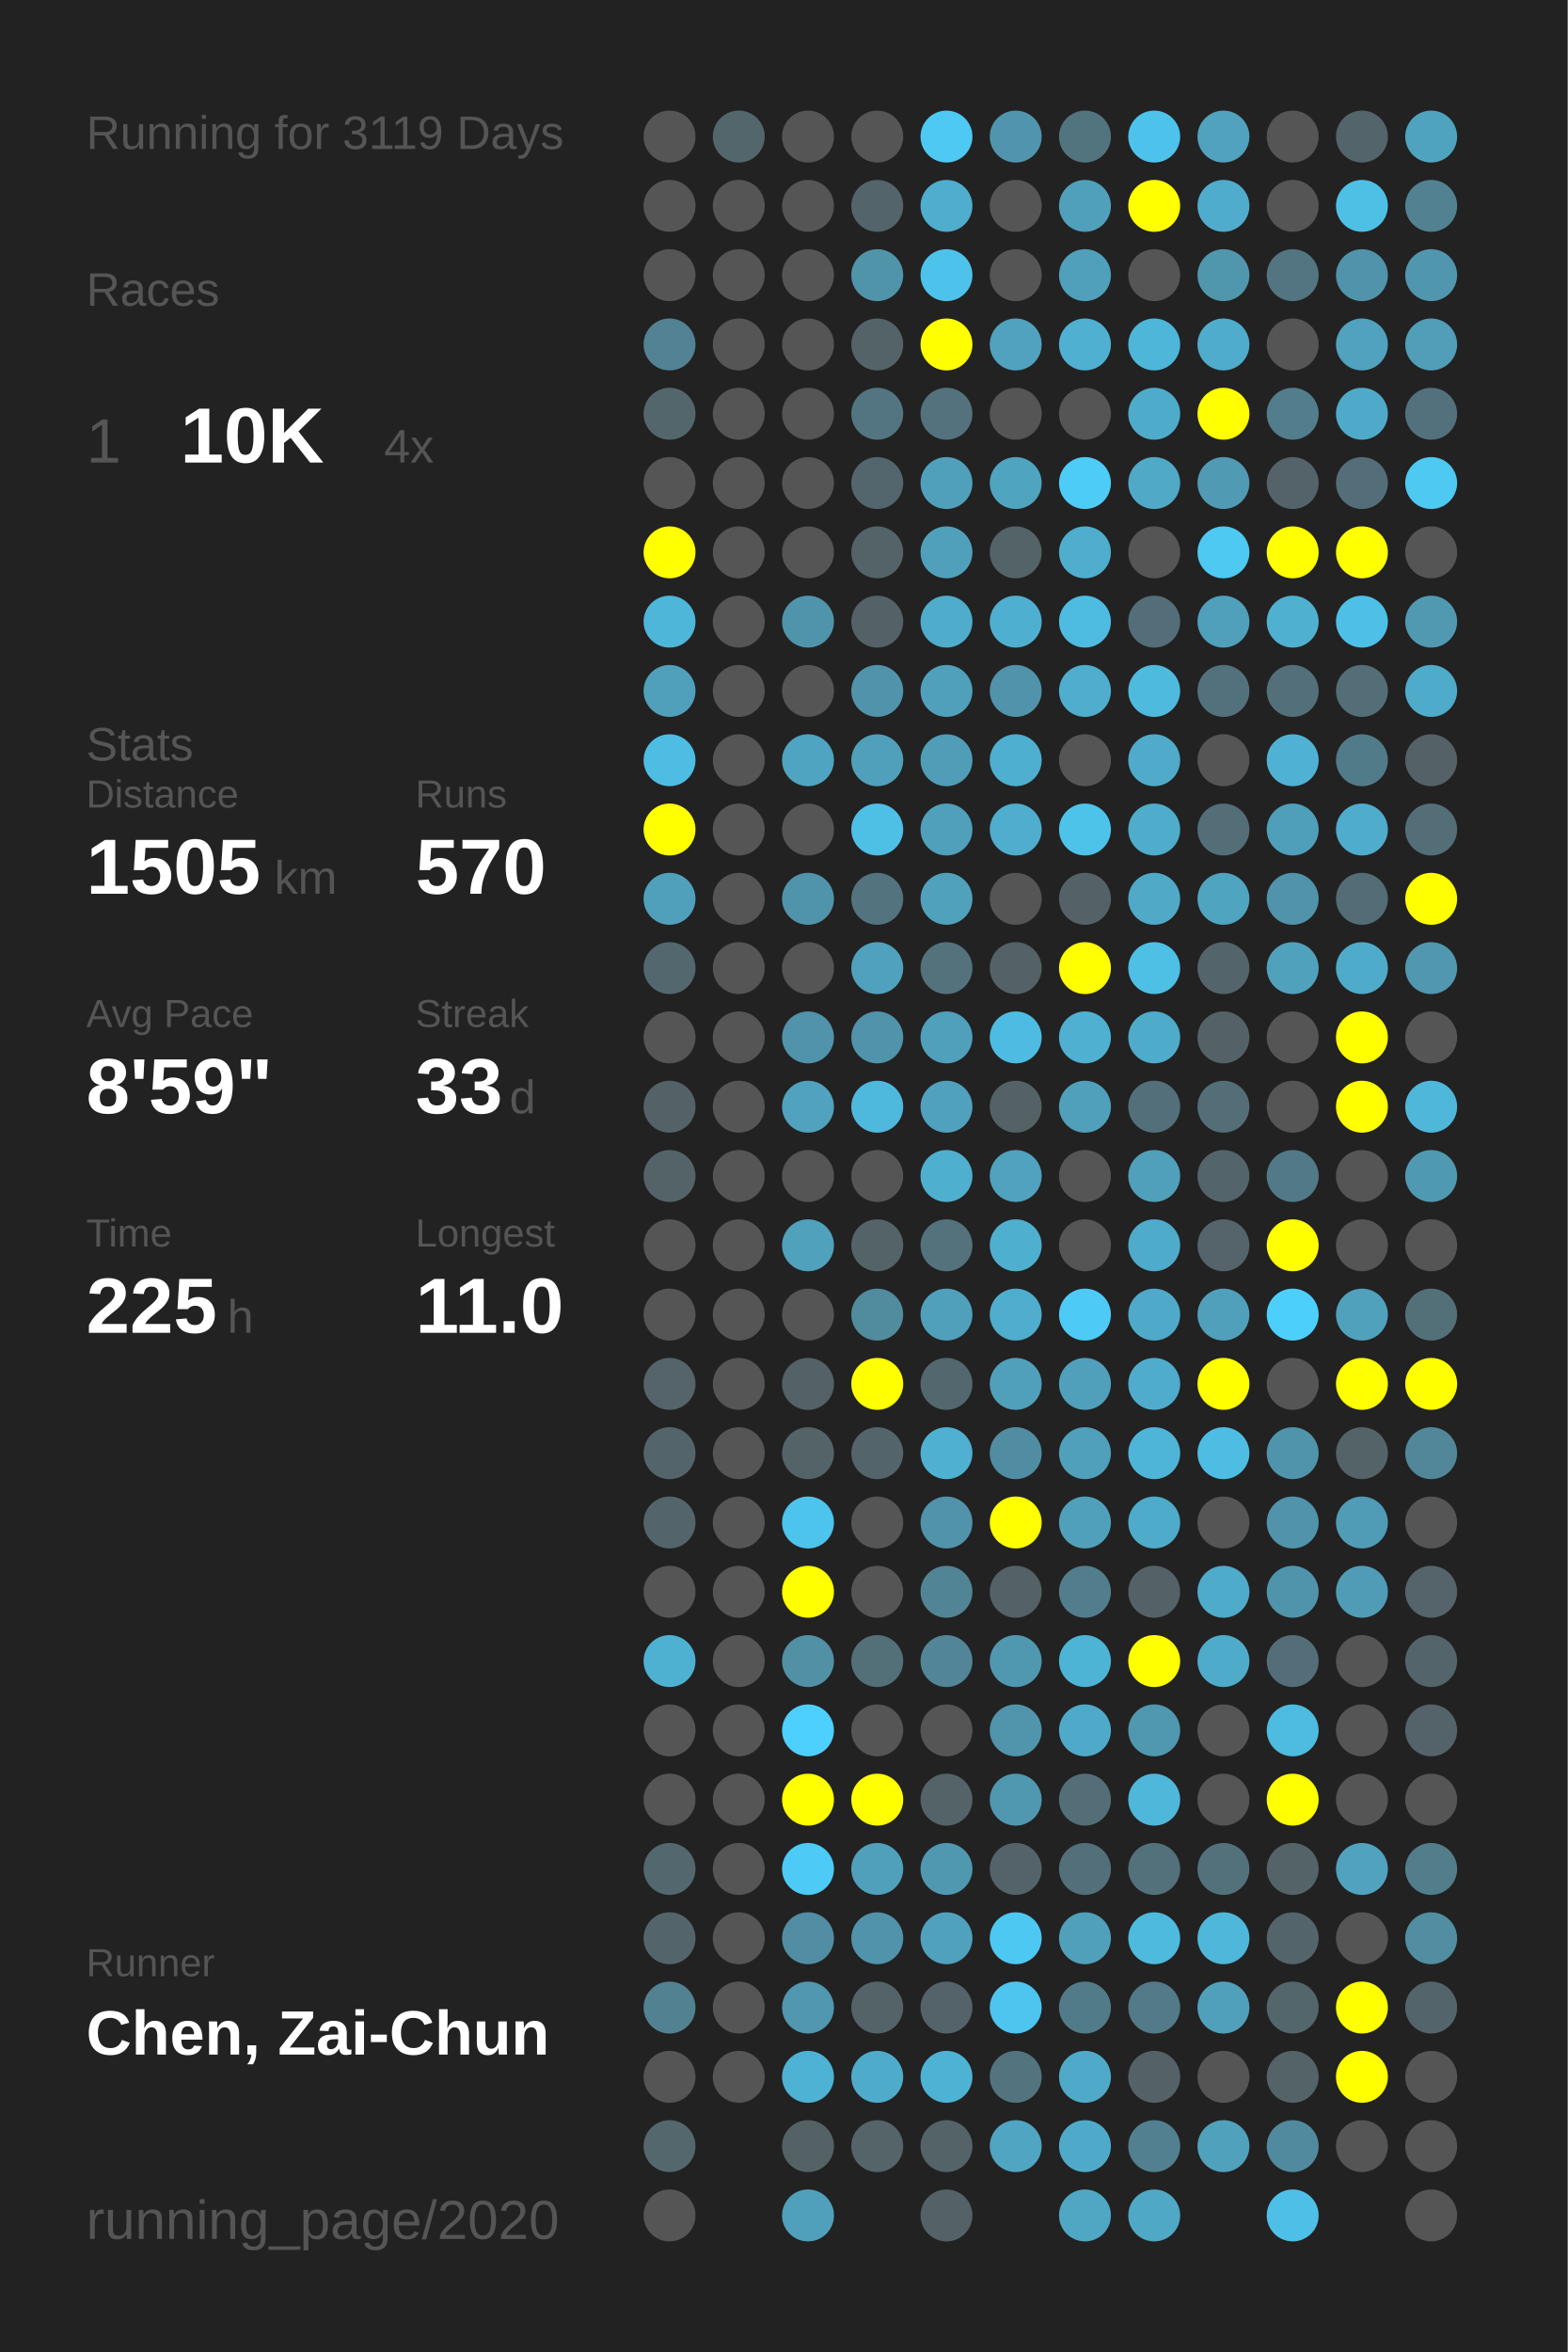
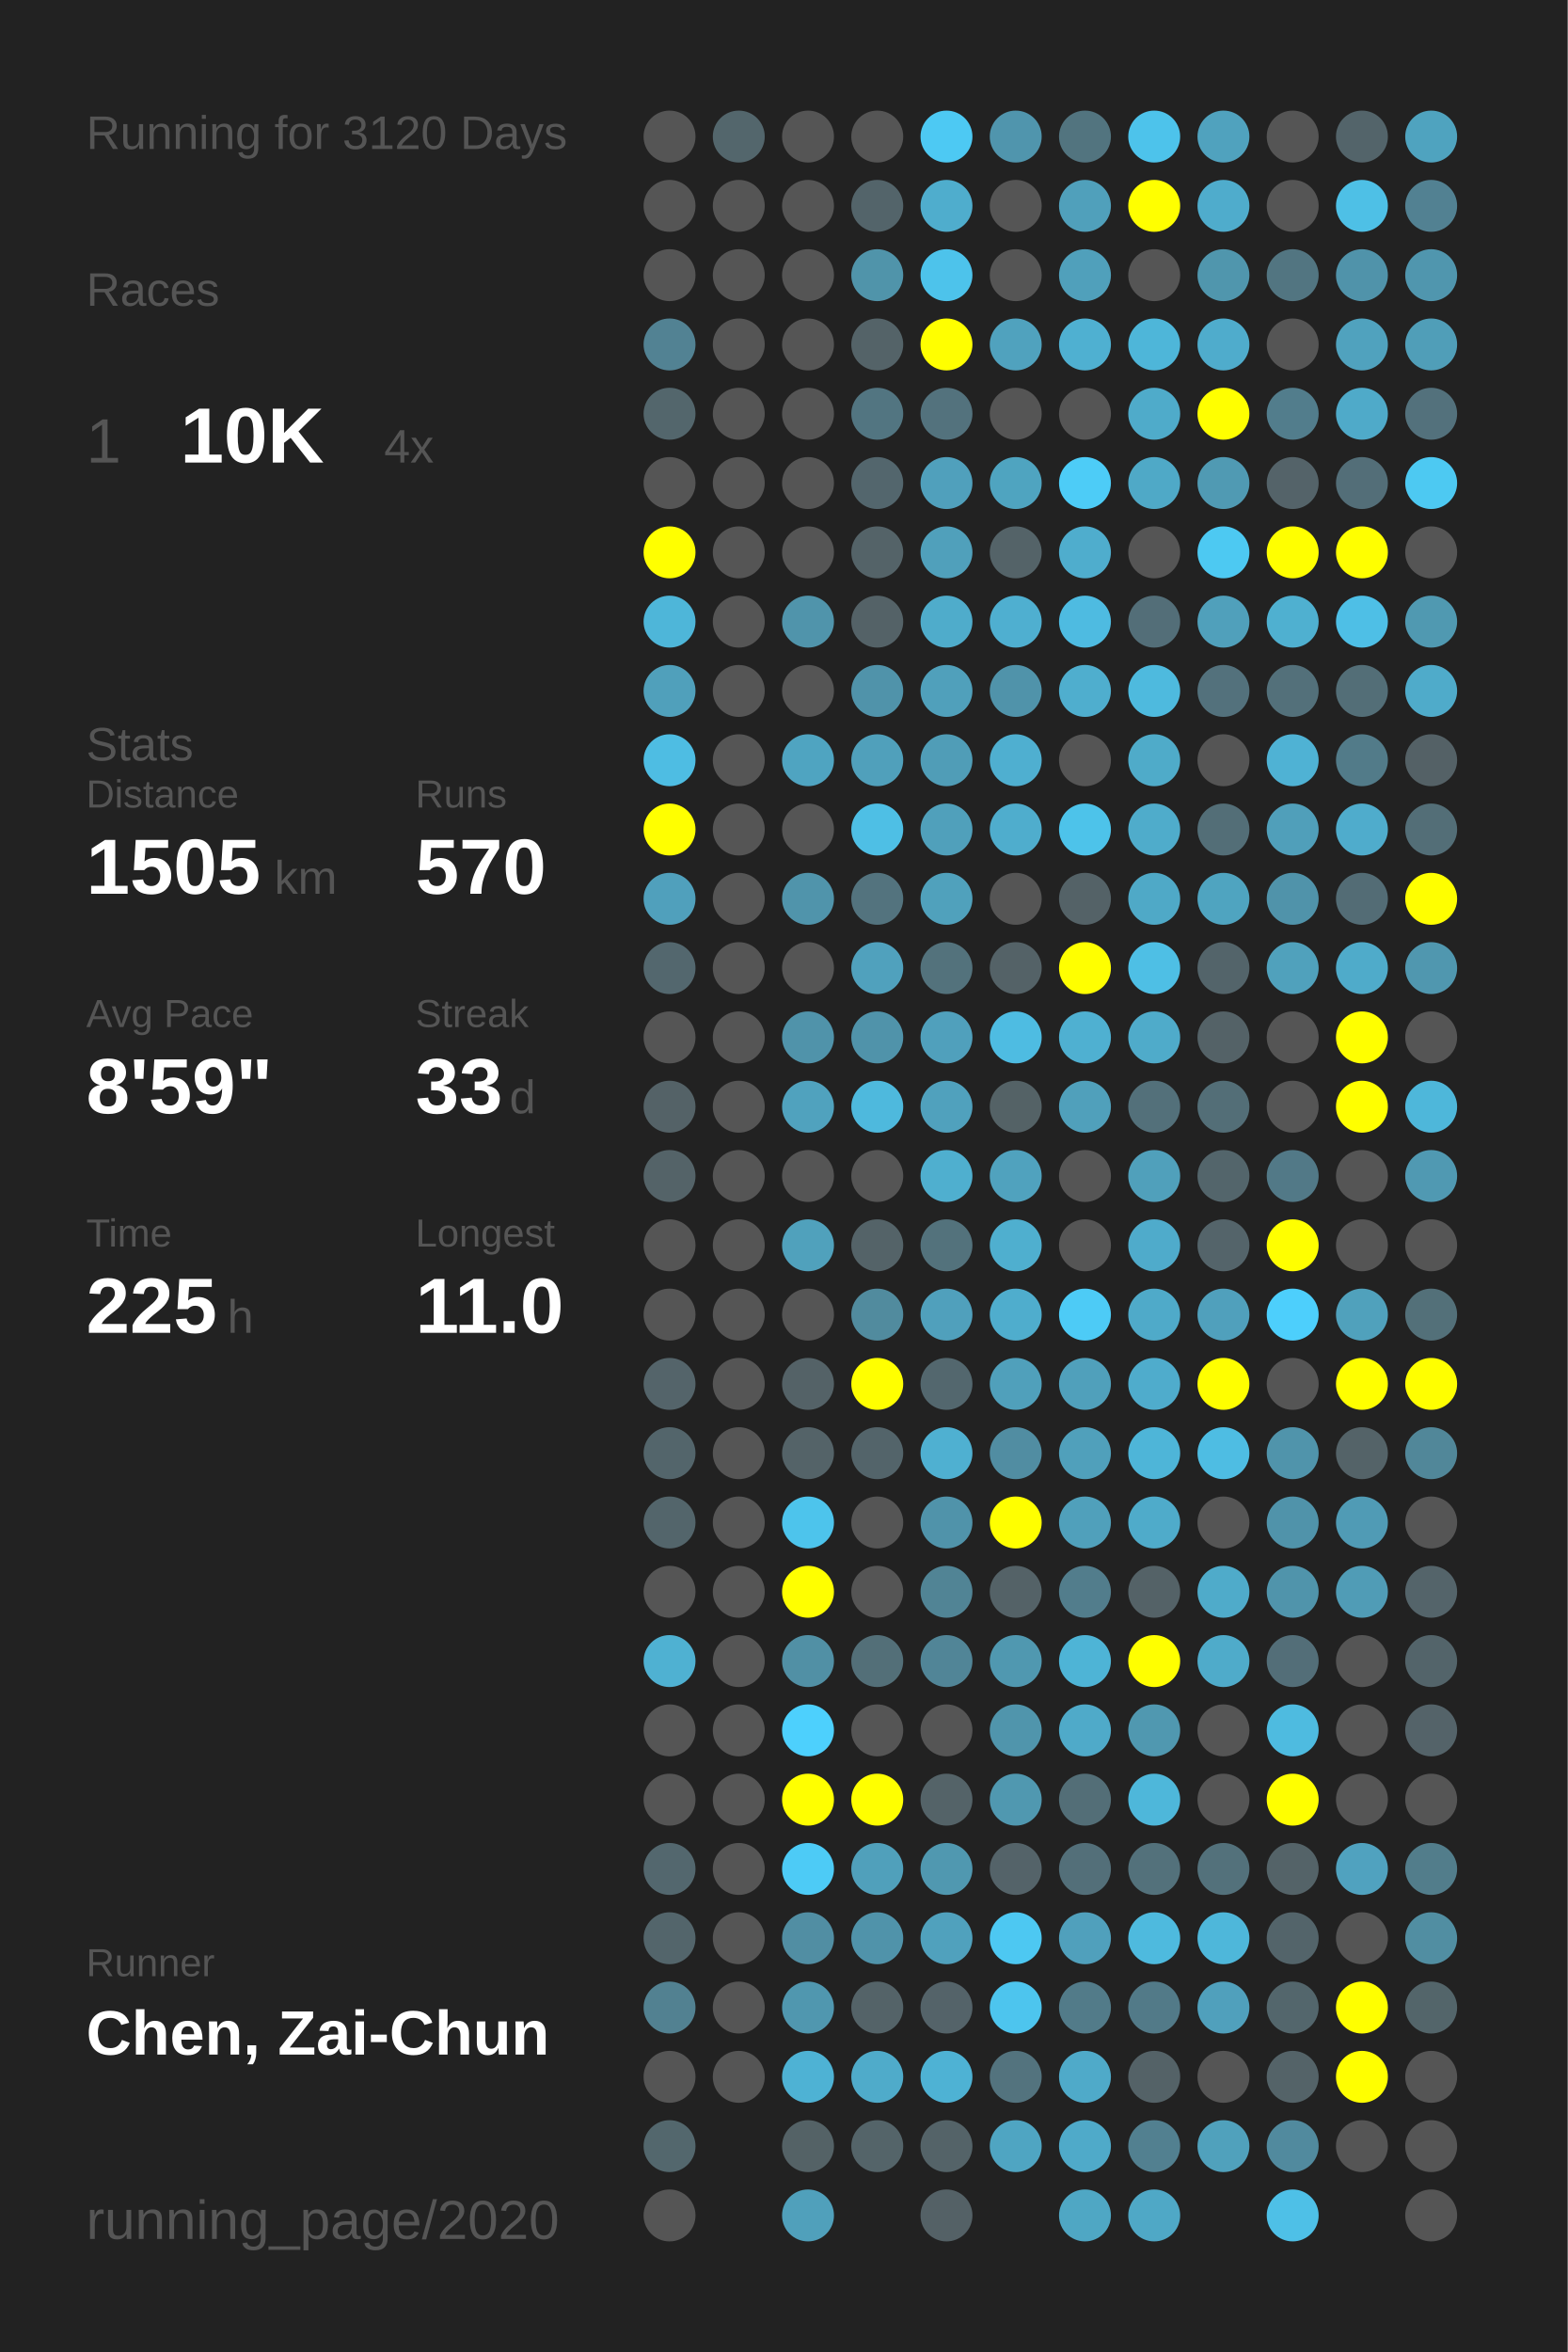
<svg xmlns="http://www.w3.org/2000/svg" baseProfile="full" height="300mm" version="1.1" viewBox="0,0,200,300" width="200mm">
  <defs />
  <rect fill="#222222" height="300" width="200" x="0" y="0" />
-   <text fill="#555555" style="font-size:6px; font-family:Arial;" x="11" y="19">Running for 3119 Days</text>
+   <text fill="#555555" style="font-size:6px; font-family:Arial;" x="11" y="19">Running for 3120 Days</text>
  <text fill="#555555" style="font-size:6px; font-family:Arial;" x="11" y="39">Races</text>
  <text fill="#555555" style="font-size:8px; font-family:Arial;" x="11" y="59">1</text>
  <text fill="#FFFFFF" style="font-size:10px; font-family:Arial; font-weight:bold;" x="23" y="59">10K</text>
  <text fill="#555555" style="font-size:6px; font-family:Arial;" x="49" y="59">4x</text>
  <text fill="#555555" style="font-size:6px; font-family:Arial;" x="11" y="97">Stats</text>
  <text fill="#555555" style="font-size:5px; font-family:Arial;" x="11" y="103">Distance</text>
  <text fill="#FFFFFF" style="font-size:10px; font-family:Arial; font-weight:bold;" x="11" y="114">1505</text>
  <text fill="#555555" style="font-size:6px; font-family:Arial;" x="35" y="114">km</text>
  <text fill="#555555" style="font-size:5px; font-family:Arial;" x="53" y="103">Runs</text>
  <text fill="#FFFFFF" style="font-size:10px; font-family:Arial; font-weight:bold;" x="53" y="114">570</text>
  <text fill="#555555" style="font-size:5px; font-family:Arial;" x="11" y="131">Avg Pace</text>
  <text fill="#FFFFFF" style="font-size:10px; font-family:Arial; font-weight:bold;" x="11" y="142">8'59"</text>
  <text fill="#555555" style="font-size:5px; font-family:Arial;" x="53" y="131">Streak</text>
  <text fill="#FFFFFF" style="font-size:10px; font-family:Arial; font-weight:bold;" x="53" y="142">33</text>
  <text fill="#555555" style="font-size:6px; font-family:Arial;" x="65" y="142">d</text>
  <text fill="#555555" style="font-size:5px; font-family:Arial;" x="11" y="159">Time</text>
  <text fill="#FFFFFF" style="font-size:10px; font-family:Arial; font-weight:bold;" x="11" y="170">225</text>
  <text fill="#555555" style="font-size:6px; font-family:Arial;" x="29" y="170">h</text>
  <text fill="#555555" style="font-size:5px; font-family:Arial;" x="53" y="159">Longest</text>
  <text fill="#FFFFFF" style="font-size:10px; font-family:Arial; font-weight:bold;" x="53" y="170">11.0</text>
  <text fill="#555555" style="font-size:5px; font-family:Arial;" x="11" y="252.065">Runner</text>
  <text fill="#FFFFFF" style="font-size:8px; font-family:Arial; font-weight:bold;" x="11" y="262.065">Chen, Zai-Chun</text>
  <text fill="#555555" style="font-size:7px; font-family:Arial;" x="11" y="285.581">running_page/2020</text>
  <circle cx="85.417" cy="17.419" fill="#555555" r="3.312" />
  <circle cx="85.417" cy="26.258" fill="#555555" r="3.312" />
  <circle cx="85.417" cy="35.097" fill="#555555" r="3.312" />
  <circle cx="85.417" cy="43.935" fill="#528293" r="3.312" />
  <circle cx="85.417" cy="52.774" fill="#53666c" r="3.312" />
  <circle cx="85.417" cy="61.613" fill="#555555" r="3.312" />
  <circle cx="85.417" cy="70.452" fill="#FFFF00" r="3.312" />
  <circle cx="85.417" cy="79.29" fill="#4eb6d9" r="3.312" />
  <circle cx="85.417" cy="88.129" fill="#50a0bb" r="3.312" />
  <circle cx="85.417" cy="96.968" fill="#4ebde3" r="3.312" />
  <circle cx="85.417" cy="105.806" fill="#FFFF00" r="3.312" />
  <circle cx="85.417" cy="114.645" fill="#50a0bc" r="3.312" />
  <circle cx="85.417" cy="123.484" fill="#53676e" r="3.312" />
  <circle cx="85.417" cy="132.323" fill="#555555" r="3.312" />
  <circle cx="85.417" cy="141.161" fill="#546267" r="3.312" />
  <circle cx="85.417" cy="150" fill="#546368" r="3.312" />
  <circle cx="85.417" cy="158.839" fill="#555555" r="3.312" />
  <circle cx="85.417" cy="167.677" fill="#555555" r="3.312" />
  <circle cx="85.417" cy="176.516" fill="#54646a" r="3.312" />
  <circle cx="85.417" cy="185.355" fill="#53656b" r="3.312" />
  <circle cx="85.417" cy="194.194" fill="#53656b" r="3.312" />
  <circle cx="85.417" cy="203.032" fill="#555555" r="3.312" />
  <circle cx="85.417" cy="211.871" fill="#4fb1d2" r="3.312" />
  <circle cx="85.417" cy="220.71" fill="#555555" r="3.312" />
  <circle cx="85.417" cy="229.548" fill="#555555" r="3.312" />
  <circle cx="85.417" cy="238.387" fill="#53676e" r="3.312" />
  <circle cx="85.417" cy="247.226" fill="#53656b" r="3.312" />
  <circle cx="85.417" cy="256.065" fill="#528191" r="3.312" />
  <circle cx="85.417" cy="264.903" fill="#555555" r="3.312" />
  <circle cx="85.417" cy="273.742" fill="#53676d" r="3.312" />
  <circle cx="85.417" cy="282.581" fill="#555555" r="3.312" />
  <circle cx="94.25" cy="17.419" fill="#53666c" r="3.312" />
  <circle cx="94.25" cy="26.258" fill="#555555" r="3.312" />
  <circle cx="94.25" cy="35.097" fill="#555555" r="3.312" />
  <circle cx="94.25" cy="43.935" fill="#555555" r="3.312" />
  <circle cx="94.25" cy="52.774" fill="#555555" r="3.312" />
  <circle cx="94.25" cy="61.613" fill="#555555" r="3.312" />
  <circle cx="94.25" cy="70.452" fill="#555555" r="3.312" />
  <circle cx="94.25" cy="79.29" fill="#555555" r="3.312" />
  <circle cx="94.25" cy="88.129" fill="#555555" r="3.312" />
  <circle cx="94.25" cy="96.968" fill="#555555" r="3.312" />
  <circle cx="94.25" cy="105.806" fill="#555555" r="3.312" />
  <circle cx="94.25" cy="114.645" fill="#555555" r="3.312" />
  <circle cx="94.25" cy="123.484" fill="#555555" r="3.312" />
  <circle cx="94.25" cy="132.323" fill="#555555" r="3.312" />
  <circle cx="94.25" cy="141.161" fill="#555555" r="3.312" />
  <circle cx="94.25" cy="150" fill="#555555" r="3.312" />
  <circle cx="94.25" cy="158.839" fill="#555555" r="3.312" />
  <circle cx="94.25" cy="167.677" fill="#555555" r="3.312" />
  <circle cx="94.25" cy="176.516" fill="#555555" r="3.312" />
  <circle cx="94.25" cy="185.355" fill="#555555" r="3.312" />
  <circle cx="94.25" cy="194.194" fill="#555555" r="3.312" />
  <circle cx="94.25" cy="203.032" fill="#555555" r="3.312" />
  <circle cx="94.25" cy="211.871" fill="#555555" r="3.312" />
  <circle cx="94.25" cy="220.71" fill="#555555" r="3.312" />
  <circle cx="94.25" cy="229.548" fill="#555555" r="3.312" />
  <circle cx="94.25" cy="238.387" fill="#555555" r="3.312" />
  <circle cx="94.25" cy="247.226" fill="#555555" r="3.312" />
  <circle cx="94.25" cy="256.065" fill="#555555" r="3.312" />
  <circle cx="94.25" cy="264.903" fill="#555555" r="3.312" />
  <circle cx="103.083" cy="17.419" fill="#555555" r="3.312" />
  <circle cx="103.083" cy="26.258" fill="#555555" r="3.312" />
  <circle cx="103.083" cy="35.097" fill="#555555" r="3.312" />
  <circle cx="103.083" cy="43.935" fill="#555555" r="3.312" />
  <circle cx="103.083" cy="52.774" fill="#555555" r="3.312" />
  <circle cx="103.083" cy="61.613" fill="#555555" r="3.312" />
  <circle cx="103.083" cy="70.452" fill="#555555" r="3.312" />
  <circle cx="103.083" cy="79.29" fill="#5094ab" r="3.312" />
  <circle cx="103.083" cy="88.129" fill="#555555" r="3.312" />
  <circle cx="103.083" cy="96.968" fill="#4fa4c1" r="3.312" />
  <circle cx="103.083" cy="105.806" fill="#555555" r="3.312" />
  <circle cx="103.083" cy="114.645" fill="#5094ab" r="3.312" />
  <circle cx="103.083" cy="123.484" fill="#555555" r="3.312" />
  <circle cx="103.083" cy="132.323" fill="#5093aa" r="3.312" />
  <circle cx="103.083" cy="141.161" fill="#50a2be" r="3.312" />
  <circle cx="103.083" cy="150" fill="#555555" r="3.312" />
  <circle cx="103.083" cy="158.839" fill="#50a1bc" r="3.312" />
  <circle cx="103.083" cy="167.677" fill="#555555" r="3.312" />
  <circle cx="103.083" cy="176.516" fill="#546267" r="3.312" />
  <circle cx="103.083" cy="185.355" fill="#546368" r="3.312" />
  <circle cx="103.083" cy="194.194" fill="#4dc4ec" r="3.312" />
  <circle cx="103.083" cy="203.032" fill="#FFFF00" r="3.312" />
  <circle cx="103.083" cy="211.871" fill="#5190a5" r="3.312" />
  <circle cx="103.083" cy="220.71" fill="#4dd0fd" r="3.312" />
  <circle cx="103.083" cy="229.548" fill="#FFFF00" r="3.312" />
  <circle cx="103.083" cy="238.387" fill="#4dcbf6" r="3.312" />
  <circle cx="103.083" cy="247.226" fill="#518ea3" r="3.312" />
  <circle cx="103.083" cy="256.065" fill="#5097af" r="3.312" />
  <circle cx="103.083" cy="264.903" fill="#4eb2d4" r="3.312" />
  <circle cx="103.083" cy="273.742" fill="#546266" r="3.312" />
  <circle cx="103.083" cy="282.581" fill="#50a0bb" r="3.312" />
  <circle cx="111.917" cy="17.419" fill="#555555" r="3.312" />
  <circle cx="111.917" cy="26.258" fill="#53646a" r="3.312" />
  <circle cx="111.917" cy="35.097" fill="#5094aa" r="3.312" />
  <circle cx="111.917" cy="43.935" fill="#546368" r="3.312" />
  <circle cx="111.917" cy="52.774" fill="#527581" r="3.312" />
  <circle cx="111.917" cy="61.613" fill="#53666d" r="3.312" />
  <circle cx="111.917" cy="70.452" fill="#546368" r="3.312" />
  <circle cx="111.917" cy="79.29" fill="#546267" r="3.312" />
  <circle cx="111.917" cy="88.129" fill="#5093aa" r="3.312" />
  <circle cx="111.917" cy="96.968" fill="#50a0bb" r="3.312" />
  <circle cx="111.917" cy="105.806" fill="#4ebfe5" r="3.312" />
  <circle cx="111.917" cy="114.645" fill="#53737e" r="3.312" />
  <circle cx="111.917" cy="123.484" fill="#50a1bd" r="3.312" />
  <circle cx="111.917" cy="132.323" fill="#5093aa" r="3.312" />
  <circle cx="111.917" cy="141.161" fill="#4eb9dd" r="3.312" />
  <circle cx="111.917" cy="150" fill="#555555" r="3.312" />
  <circle cx="111.917" cy="158.839" fill="#546368" r="3.312" />
  <circle cx="111.917" cy="167.677" fill="#518b9e" r="3.312" />
  <circle cx="111.917" cy="176.516" fill="#FFFF00" r="3.312" />
  <circle cx="111.917" cy="185.355" fill="#53646a" r="3.312" />
  <circle cx="111.917" cy="194.194" fill="#555555" r="3.312" />
  <circle cx="111.917" cy="203.032" fill="#555555" r="3.312" />
  <circle cx="111.917" cy="211.871" fill="#536f78" r="3.312" />
  <circle cx="111.917" cy="220.71" fill="#555555" r="3.312" />
  <circle cx="111.917" cy="229.548" fill="#FFFF00" r="3.312" />
  <circle cx="111.917" cy="238.387" fill="#50a0bb" r="3.312" />
  <circle cx="111.917" cy="247.226" fill="#5093aa" r="3.312" />
  <circle cx="111.917" cy="256.065" fill="#546368" r="3.312" />
  <circle cx="111.917" cy="264.903" fill="#4fabca" r="3.312" />
  <circle cx="111.917" cy="273.742" fill="#546469" r="3.312" />
  <circle cx="120.75" cy="17.419" fill="#4dc9f3" r="3.312" />
  <circle cx="120.75" cy="26.258" fill="#4fadcd" r="3.312" />
  <circle cx="120.75" cy="35.097" fill="#4dc3eb" r="3.312" />
  <circle cx="120.75" cy="43.935" fill="#FFFF00" r="3.312" />
  <circle cx="120.75" cy="52.774" fill="#53727d" r="3.312" />
  <circle cx="120.75" cy="61.613" fill="#50a0bc" r="3.312" />
  <circle cx="120.75" cy="70.452" fill="#50a0bb" r="3.312" />
  <circle cx="120.75" cy="79.29" fill="#4faccb" r="3.312" />
  <circle cx="120.75" cy="88.129" fill="#50a0bb" r="3.312" />
  <circle cx="120.75" cy="96.968" fill="#509db7" r="3.312" />
  <circle cx="120.75" cy="105.806" fill="#50a0bb" r="3.312" />
  <circle cx="120.75" cy="114.645" fill="#50a1bc" r="3.312" />
  <circle cx="120.75" cy="123.484" fill="#53727c" r="3.312" />
  <circle cx="120.75" cy="132.323" fill="#50a0bc" r="3.312" />
  <circle cx="120.75" cy="141.161" fill="#50a1bd" r="3.312" />
  <circle cx="120.75" cy="150" fill="#4fafcf" r="3.312" />
  <circle cx="120.75" cy="158.839" fill="#53727c" r="3.312" />
  <circle cx="120.75" cy="167.677" fill="#50a0bc" r="3.312" />
  <circle cx="120.75" cy="176.516" fill="#53676e" r="3.312" />
  <circle cx="120.75" cy="185.355" fill="#4fb0d1" r="3.312" />
  <circle cx="120.75" cy="194.194" fill="#5093aa" r="3.312" />
  <circle cx="120.75" cy="203.032" fill="#518495" r="3.312" />
  <circle cx="120.75" cy="211.871" fill="#518597" r="3.312" />
  <circle cx="120.75" cy="220.71" fill="#555555" r="3.312" />
  <circle cx="120.75" cy="229.548" fill="#546368" r="3.312" />
  <circle cx="120.75" cy="238.387" fill="#5098b0" r="3.312" />
  <circle cx="120.75" cy="247.226" fill="#50a1bd" r="3.312" />
  <circle cx="120.75" cy="256.065" fill="#546369" r="3.312" />
  <circle cx="120.75" cy="264.903" fill="#4eb2d4" r="3.312" />
  <circle cx="120.75" cy="273.742" fill="#546368" r="3.312" />
  <circle cx="120.75" cy="282.581" fill="#546166" r="3.312" />
  <circle cx="129.583" cy="17.419" fill="#5095ad" r="3.312" />
  <circle cx="129.583" cy="26.258" fill="#555555" r="3.312" />
  <circle cx="129.583" cy="35.097" fill="#555555" r="3.312" />
  <circle cx="129.583" cy="43.935" fill="#50a2be" r="3.312" />
  <circle cx="129.583" cy="52.774" fill="#555555" r="3.312" />
  <circle cx="129.583" cy="61.613" fill="#4fa4c0" r="3.312" />
  <circle cx="129.583" cy="70.452" fill="#546368" r="3.312" />
  <circle cx="129.583" cy="79.29" fill="#4fafd0" r="3.312" />
  <circle cx="129.583" cy="88.129" fill="#5093aa" r="3.312" />
  <circle cx="129.583" cy="96.968" fill="#4fafd0" r="3.312" />
  <circle cx="129.583" cy="105.806" fill="#4fadcd" r="3.312" />
  <circle cx="129.583" cy="114.645" fill="#555555" r="3.312" />
  <circle cx="129.583" cy="123.484" fill="#546267" r="3.312" />
  <circle cx="129.583" cy="132.323" fill="#4ebce2" r="3.312" />
  <circle cx="129.583" cy="141.161" fill="#546266" r="3.312" />
  <circle cx="129.583" cy="150" fill="#50a2be" r="3.312" />
  <circle cx="129.583" cy="158.839" fill="#4fafcf" r="3.312" />
  <circle cx="129.583" cy="167.677" fill="#4fadcd" r="3.312" />
  <circle cx="129.583" cy="176.516" fill="#50a0bb" r="3.312" />
  <circle cx="129.583" cy="185.355" fill="#518da2" r="3.312" />
  <circle cx="129.583" cy="194.194" fill="#FFFF00" r="3.312" />
  <circle cx="129.583" cy="203.032" fill="#546267" r="3.312" />
  <circle cx="129.583" cy="211.871" fill="#5098b0" r="3.312" />
  <circle cx="129.583" cy="220.71" fill="#5095ac" r="3.312" />
  <circle cx="129.583" cy="229.548" fill="#5098b0" r="3.312" />
  <circle cx="129.583" cy="238.387" fill="#546369" r="3.312" />
  <circle cx="129.583" cy="247.226" fill="#4dc8f2" r="3.312" />
  <circle cx="129.583" cy="256.065" fill="#4dc5ee" r="3.312" />
  <circle cx="129.583" cy="264.903" fill="#53737e" r="3.312" />
  <circle cx="129.583" cy="273.742" fill="#4fa5c2" r="3.312" />
  <circle cx="138.417" cy="17.419" fill="#52747f" r="3.312" />
  <circle cx="138.417" cy="26.258" fill="#50a0bb" r="3.312" />
  <circle cx="138.417" cy="35.097" fill="#50a0bb" r="3.312" />
  <circle cx="138.417" cy="43.935" fill="#4fb0d1" r="3.312" />
  <circle cx="138.417" cy="52.774" fill="#555555" r="3.312" />
  <circle cx="138.417" cy="61.613" fill="#4dccf7" r="3.312" />
  <circle cx="138.417" cy="70.452" fill="#4fadcd" r="3.312" />
  <circle cx="138.417" cy="79.29" fill="#4ebbe1" r="3.312" />
  <circle cx="138.417" cy="88.129" fill="#4faece" r="3.312" />
  <circle cx="138.417" cy="96.968" fill="#555555" r="3.312" />
  <circle cx="138.417" cy="105.806" fill="#4dc3ea" r="3.312" />
  <circle cx="138.417" cy="114.645" fill="#546267" r="3.312" />
  <circle cx="138.417" cy="123.484" fill="#FFFF00" r="3.312" />
  <circle cx="138.417" cy="132.323" fill="#4fb0d1" r="3.312" />
  <circle cx="138.417" cy="141.161" fill="#50a0bb" r="3.312" />
  <circle cx="138.417" cy="150" fill="#555555" r="3.312" />
  <circle cx="138.417" cy="158.839" fill="#555555" r="3.312" />
  <circle cx="138.417" cy="167.677" fill="#4dcbf6" r="3.312" />
  <circle cx="138.417" cy="176.516" fill="#50a0bb" r="3.312" />
  <circle cx="138.417" cy="185.355" fill="#50a0bb" r="3.312" />
  <circle cx="138.417" cy="194.194" fill="#50a0bb" r="3.312" />
  <circle cx="138.417" cy="203.032" fill="#527d8c" r="3.312" />
  <circle cx="138.417" cy="211.871" fill="#4eb4d6" r="3.312" />
  <circle cx="138.417" cy="220.71" fill="#4faac9" r="3.312" />
  <circle cx="138.417" cy="229.548" fill="#536e77" r="3.312" />
  <circle cx="138.417" cy="238.387" fill="#536f79" r="3.312" />
  <circle cx="138.417" cy="247.226" fill="#50a0bc" r="3.312" />
  <circle cx="138.417" cy="256.065" fill="#527b89" r="3.312" />
  <circle cx="138.417" cy="264.903" fill="#4faac9" r="3.312" />
  <circle cx="138.417" cy="273.742" fill="#4faac9" r="3.312" />
  <circle cx="138.417" cy="282.581" fill="#4fa7c4" r="3.312" />
  <circle cx="147.25" cy="17.419" fill="#4dc3eb" r="3.312" />
  <circle cx="147.25" cy="26.258" fill="#FFFF00" r="3.312" />
  <circle cx="147.25" cy="35.097" fill="#555555" r="3.312" />
  <circle cx="147.25" cy="43.935" fill="#4eb6d9" r="3.312" />
  <circle cx="147.25" cy="52.774" fill="#4fabca" r="3.312" />
  <circle cx="147.25" cy="61.613" fill="#4fa9c7" r="3.312" />
  <circle cx="147.25" cy="70.452" fill="#555555" r="3.312" />
  <circle cx="147.25" cy="79.29" fill="#536e78" r="3.312" />
  <circle cx="147.25" cy="88.129" fill="#4ebade" r="3.312" />
  <circle cx="147.25" cy="96.968" fill="#4fabc9" r="3.312" />
  <circle cx="147.25" cy="105.806" fill="#4faccb" r="3.312" />
  <circle cx="147.25" cy="114.645" fill="#4fa9c7" r="3.312" />
  <circle cx="147.25" cy="123.484" fill="#4ebfe5" r="3.312" />
  <circle cx="147.25" cy="132.323" fill="#4fabca" r="3.312" />
  <circle cx="147.25" cy="141.161" fill="#53707a" r="3.312" />
  <circle cx="147.25" cy="150" fill="#50a0bb" r="3.312" />
  <circle cx="147.25" cy="158.839" fill="#4fabcb" r="3.312" />
  <circle cx="147.25" cy="167.677" fill="#4faac9" r="3.312" />
  <circle cx="147.25" cy="176.516" fill="#4faccc" r="3.312" />
  <circle cx="147.25" cy="185.355" fill="#4eb5d8" r="3.312" />
  <circle cx="147.25" cy="194.194" fill="#4fabca" r="3.312" />
  <circle cx="147.25" cy="203.032" fill="#546267" r="3.312" />
  <circle cx="147.25" cy="211.871" fill="#FFFF00" r="3.312" />
  <circle cx="147.25" cy="220.71" fill="#5098b0" r="3.312" />
  <circle cx="147.25" cy="229.548" fill="#4eb7da" r="3.312" />
  <circle cx="147.25" cy="238.387" fill="#53717b" r="3.312" />
  <circle cx="147.25" cy="247.226" fill="#4ebade" r="3.312" />
  <circle cx="147.25" cy="256.065" fill="#527a88" r="3.312" />
  <circle cx="147.25" cy="264.903" fill="#546267" r="3.312" />
  <circle cx="147.25" cy="273.742" fill="#528090" r="3.312" />
  <circle cx="147.25" cy="282.581" fill="#4fa8c6" r="3.312" />
  <circle cx="156.083" cy="17.419" fill="#50a2be" r="3.312" />
  <circle cx="156.083" cy="26.258" fill="#4faccc" r="3.312" />
  <circle cx="156.083" cy="35.097" fill="#5096ad" r="3.312" />
  <circle cx="156.083" cy="43.935" fill="#4faccc" r="3.312" />
  <circle cx="156.083" cy="52.774" fill="#FFFF00" r="3.312" />
  <circle cx="156.083" cy="61.613" fill="#509ab3" r="3.312" />
  <circle cx="156.083" cy="70.452" fill="#4dc9f2" r="3.312" />
  <circle cx="156.083" cy="79.29" fill="#50a0bb" r="3.312" />
  <circle cx="156.083" cy="88.129" fill="#53717c" r="3.312" />
  <circle cx="156.083" cy="96.968" fill="#555555" r="3.312" />
  <circle cx="156.083" cy="105.806" fill="#536e77" r="3.312" />
  <circle cx="156.083" cy="114.645" fill="#4fa4c0" r="3.312" />
  <circle cx="156.083" cy="123.484" fill="#53646a" r="3.312" />
  <circle cx="156.083" cy="132.323" fill="#546267" r="3.312" />
  <circle cx="156.083" cy="141.161" fill="#536e77" r="3.312" />
  <circle cx="156.083" cy="150" fill="#53656b" r="3.312" />
  <circle cx="156.083" cy="158.839" fill="#54646a" r="3.312" />
  <circle cx="156.083" cy="167.677" fill="#50a0bc" r="3.312" />
  <circle cx="156.083" cy="176.516" fill="#FFFF00" r="3.312" />
  <circle cx="156.083" cy="185.355" fill="#4ebde3" r="3.312" />
  <circle cx="156.083" cy="194.194" fill="#555555" r="3.312" />
  <circle cx="156.083" cy="203.032" fill="#4fabca" r="3.312" />
  <circle cx="156.083" cy="211.871" fill="#4fabca" r="3.312" />
  <circle cx="156.083" cy="220.71" fill="#555555" r="3.312" />
  <circle cx="156.083" cy="229.548" fill="#555555" r="3.312" />
  <circle cx="156.083" cy="238.387" fill="#53717b" r="3.312" />
  <circle cx="156.083" cy="247.226" fill="#4eb7da" r="3.312" />
  <circle cx="156.083" cy="256.065" fill="#50a0bc" r="3.312" />
  <circle cx="156.083" cy="264.903" fill="#555555" r="3.312" />
  <circle cx="156.083" cy="273.742" fill="#50a1bc" r="3.312" />
  <circle cx="164.917" cy="17.419" fill="#555555" r="3.312" />
  <circle cx="164.917" cy="26.258" fill="#555555" r="3.312" />
  <circle cx="164.917" cy="35.097" fill="#527581" r="3.312" />
  <circle cx="164.917" cy="43.935" fill="#555555" r="3.312" />
  <circle cx="164.917" cy="52.774" fill="#527d8c" r="3.312" />
  <circle cx="164.917" cy="61.613" fill="#546369" r="3.312" />
  <circle cx="164.917" cy="70.452" fill="#FFFF00" r="3.312" />
  <circle cx="164.917" cy="79.29" fill="#4fb0d0" r="3.312" />
  <circle cx="164.917" cy="88.129" fill="#53707a" r="3.312" />
  <circle cx="164.917" cy="96.968" fill="#4fb2d4" r="3.312" />
  <circle cx="164.917" cy="105.806" fill="#509fba" r="3.312" />
  <circle cx="164.917" cy="114.645" fill="#5093aa" r="3.312" />
  <circle cx="164.917" cy="123.484" fill="#50a1bc" r="3.312" />
  <circle cx="164.917" cy="132.323" fill="#555555" r="3.312" />
  <circle cx="164.917" cy="141.161" fill="#555555" r="3.312" />
  <circle cx="164.917" cy="150" fill="#527987" r="3.312" />
  <circle cx="164.917" cy="158.839" fill="#FFFF00" r="3.312" />
  <circle cx="164.917" cy="167.677" fill="#4dcffc" r="3.312" />
  <circle cx="164.917" cy="176.516" fill="#555555" r="3.312" />
  <circle cx="164.917" cy="185.355" fill="#5094ab" r="3.312" />
  <circle cx="164.917" cy="194.194" fill="#5093aa" r="3.312" />
  <circle cx="164.917" cy="203.032" fill="#5094ab" r="3.312" />
  <circle cx="164.917" cy="211.871" fill="#536e78" r="3.312" />
  <circle cx="164.917" cy="220.71" fill="#4ebbe0" r="3.312" />
  <circle cx="164.917" cy="229.548" fill="#FFFF00" r="3.312" />
  <circle cx="164.917" cy="238.387" fill="#546368" r="3.312" />
  <circle cx="164.917" cy="247.226" fill="#53646a" r="3.312" />
  <circle cx="164.917" cy="256.065" fill="#53666c" r="3.312" />
  <circle cx="164.917" cy="264.903" fill="#546368" r="3.312" />
  <circle cx="164.917" cy="273.742" fill="#518a9e" r="3.312" />
  <circle cx="164.917" cy="282.581" fill="#4ec0e7" r="3.312" />
  <circle cx="173.75" cy="17.419" fill="#53646a" r="3.312" />
  <circle cx="173.75" cy="26.258" fill="#4ec0e6" r="3.312" />
  <circle cx="173.75" cy="35.097" fill="#5093aa" r="3.312" />
  <circle cx="173.75" cy="43.935" fill="#50a2be" r="3.312" />
  <circle cx="173.75" cy="52.774" fill="#4faac9" r="3.312" />
  <circle cx="173.75" cy="61.613" fill="#536e78" r="3.312" />
  <circle cx="173.75" cy="70.452" fill="#FFFF00" r="3.312" />
  <circle cx="173.75" cy="79.29" fill="#4ebfe6" r="3.312" />
  <circle cx="173.75" cy="88.129" fill="#536e77" r="3.312" />
  <circle cx="173.75" cy="96.968" fill="#527b89" r="3.312" />
  <circle cx="173.75" cy="105.806" fill="#4faccc" r="3.312" />
  <circle cx="173.75" cy="114.645" fill="#536c75" r="3.312" />
  <circle cx="173.75" cy="123.484" fill="#4fabca" r="3.312" />
  <circle cx="173.75" cy="132.323" fill="#FFFF00" r="3.312" />
  <circle cx="173.75" cy="141.161" fill="#FFFF00" r="3.312" />
  <circle cx="173.75" cy="150" fill="#555555" r="3.312" />
  <circle cx="173.75" cy="158.839" fill="#555555" r="3.312" />
  <circle cx="173.75" cy="167.677" fill="#50a1bc" r="3.312" />
  <circle cx="173.75" cy="176.516" fill="#FFFF00" r="3.312" />
  <circle cx="173.75" cy="185.355" fill="#546368" r="3.312" />
  <circle cx="173.75" cy="194.194" fill="#509bb5" r="3.312" />
  <circle cx="173.75" cy="203.032" fill="#509cb6" r="3.312" />
  <circle cx="173.75" cy="211.871" fill="#555555" r="3.312" />
  <circle cx="173.75" cy="220.71" fill="#555555" r="3.312" />
  <circle cx="173.75" cy="229.548" fill="#555555" r="3.312" />
  <circle cx="173.75" cy="238.387" fill="#50a2bf" r="3.312" />
  <circle cx="173.75" cy="247.226" fill="#555555" r="3.312" />
  <circle cx="173.75" cy="256.065" fill="#FFFF00" r="3.312" />
  <circle cx="173.75" cy="264.903" fill="#FFFF00" r="3.312" />
  <circle cx="173.75" cy="273.742" fill="#555555" r="3.312" />
  <circle cx="182.583" cy="17.419" fill="#4fa3bf" r="3.312" />
  <circle cx="182.583" cy="26.258" fill="#528192" r="3.312" />
  <circle cx="182.583" cy="35.097" fill="#5096ae" r="3.312" />
  <circle cx="182.583" cy="43.935" fill="#509eb8" r="3.312" />
  <circle cx="182.583" cy="52.774" fill="#53717c" r="3.312" />
  <circle cx="182.583" cy="61.613" fill="#4dc9f2" r="3.312" />
  <circle cx="182.583" cy="70.452" fill="#555555" r="3.312" />
  <circle cx="182.583" cy="79.29" fill="#5099b1" r="3.312" />
  <circle cx="182.583" cy="88.129" fill="#4fabca" r="3.312" />
  <circle cx="182.583" cy="96.968" fill="#546166" r="3.312" />
  <circle cx="182.583" cy="105.806" fill="#536e77" r="3.312" />
  <circle cx="182.583" cy="114.645" fill="#FFFF00" r="3.312" />
  <circle cx="182.583" cy="123.484" fill="#5097af" r="3.312" />
  <circle cx="182.583" cy="132.323" fill="#555555" r="3.312" />
  <circle cx="182.583" cy="141.161" fill="#4eb7da" r="3.312" />
  <circle cx="182.583" cy="150" fill="#5099b2" r="3.312" />
  <circle cx="182.583" cy="158.839" fill="#555555" r="3.312" />
  <circle cx="182.583" cy="167.677" fill="#537079" r="3.312" />
  <circle cx="182.583" cy="176.516" fill="#FFFF00" r="3.312" />
  <circle cx="182.583" cy="185.355" fill="#518799" r="3.312" />
  <circle cx="182.583" cy="194.194" fill="#555555" r="3.312" />
  <circle cx="182.583" cy="203.032" fill="#54646a" r="3.312" />
  <circle cx="182.583" cy="211.871" fill="#53646a" r="3.312" />
  <circle cx="182.583" cy="220.71" fill="#546369" r="3.312" />
  <circle cx="182.583" cy="229.548" fill="#555555" r="3.312" />
  <circle cx="182.583" cy="238.387" fill="#527d8b" r="3.312" />
  <circle cx="182.583" cy="247.226" fill="#518ea2" r="3.312" />
  <circle cx="182.583" cy="256.065" fill="#53656a" r="3.312" />
  <circle cx="182.583" cy="264.903" fill="#555555" r="3.312" />
  <circle cx="182.583" cy="273.742" fill="#555555" r="3.312" />
  <circle cx="182.583" cy="282.581" fill="#555555" r="3.312" />
</svg>
